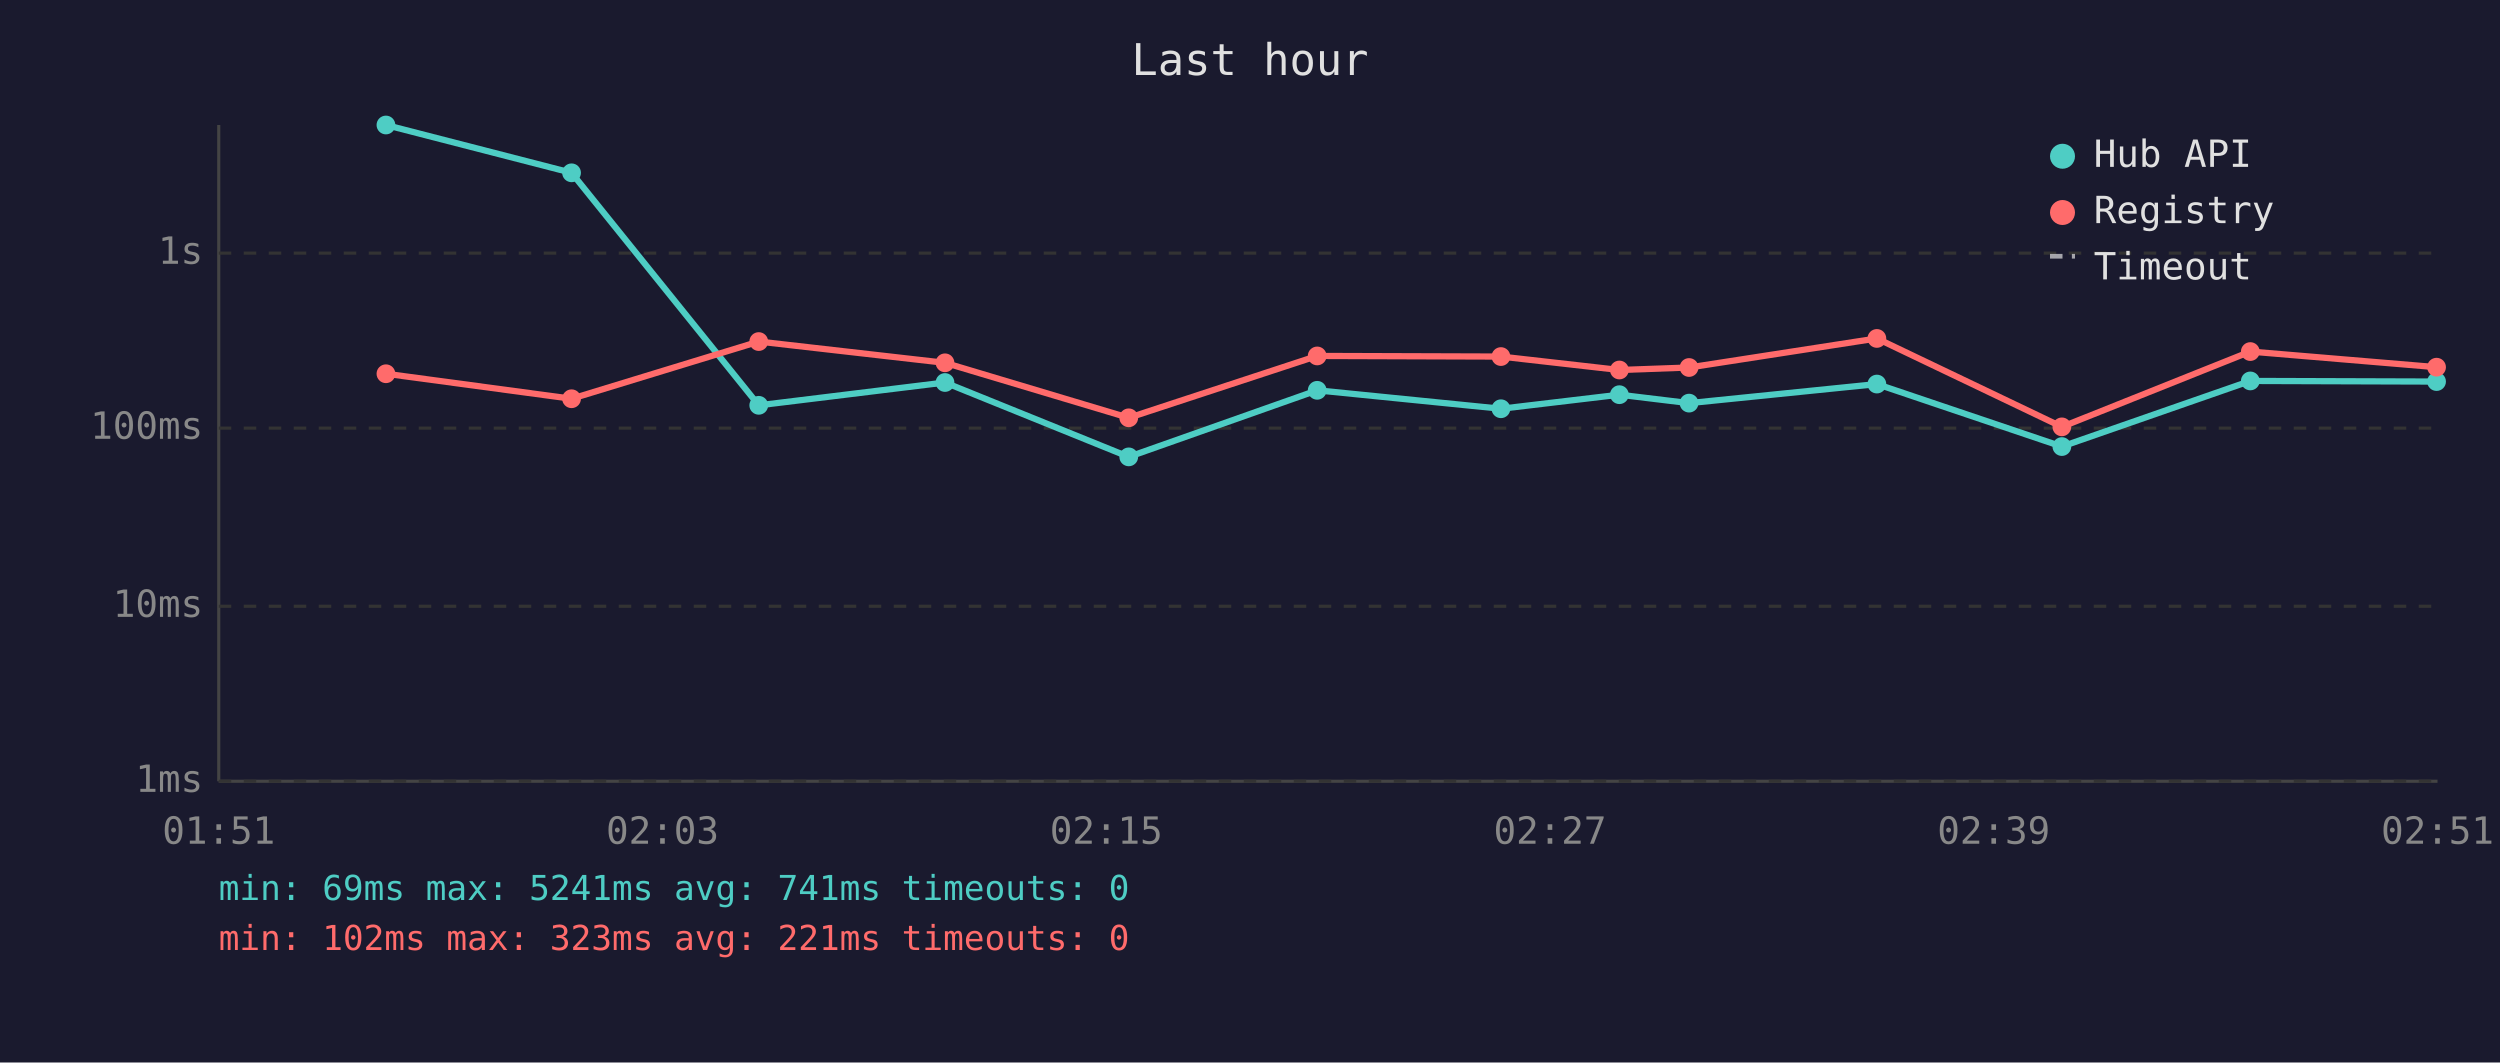
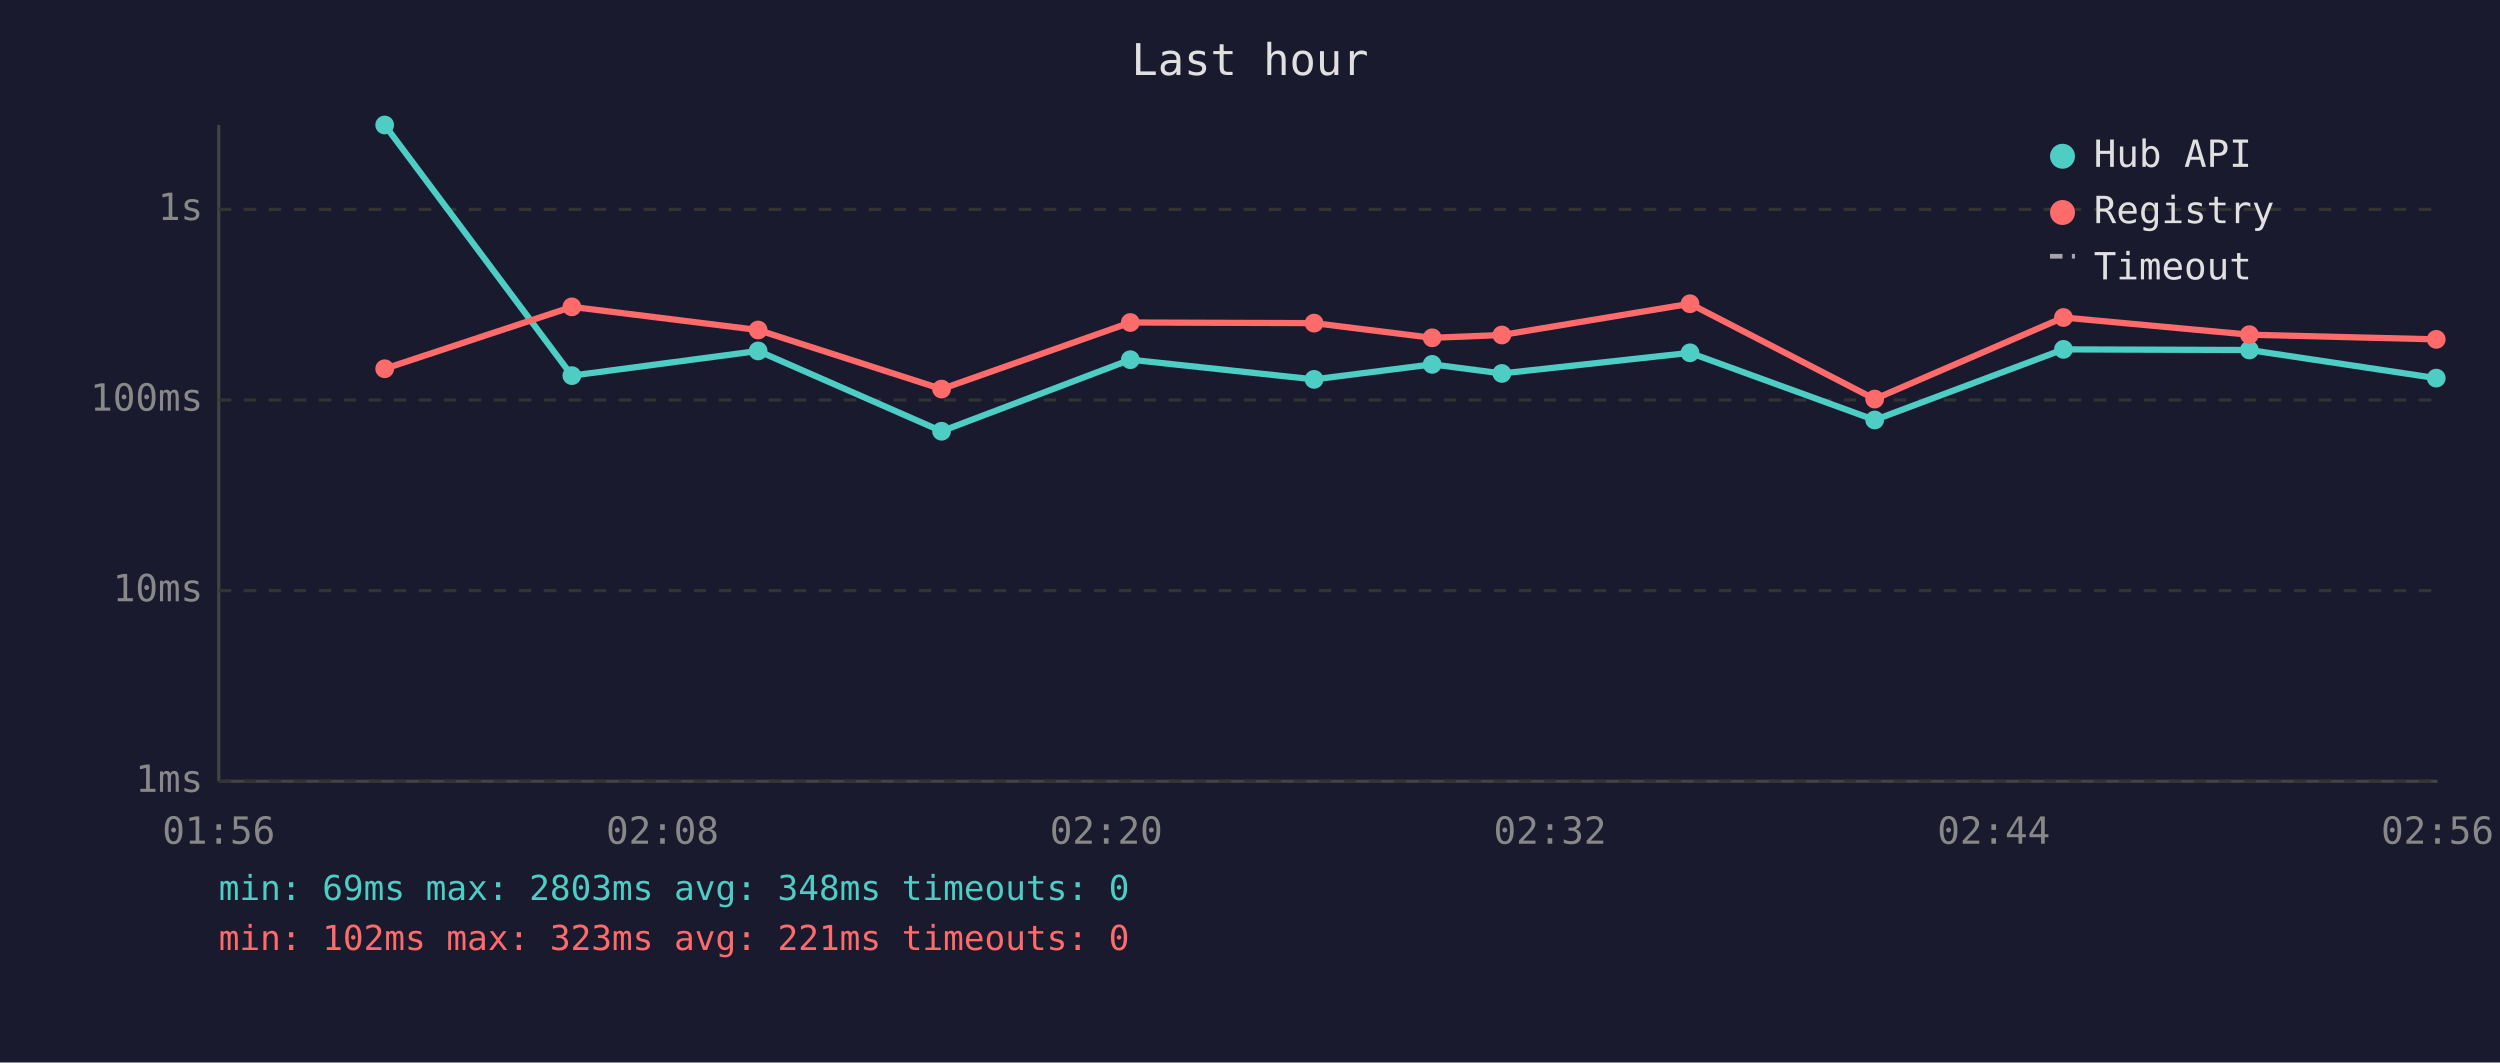
<svg xmlns="http://www.w3.org/2000/svg" viewBox="0 0 800 340" font-family="monospace" font-size="12">
  <rect width="800" height="340" fill="#1a1a2e" />
  <text x="400" y="24" fill="#e0e0e0" font-size="14" text-anchor="middle">Last hour</text>
  <line x1="70" y1="40" x2="70" y2="250" stroke="#444" stroke-width="1" />
  <line x1="70" y1="250" x2="780" y2="250" stroke="#444" stroke-width="1" />
  <line x1="70" y1="250" x2="780" y2="250" stroke="#333" stroke-width="1" stroke-dasharray="4" />
  <text x="65" y="250" fill="#888" text-anchor="end" dominant-baseline="middle">1ms</text>
-   <line x1="70" y1="194" x2="780" y2="194" stroke="#333" stroke-width="1" stroke-dasharray="4" />
-   <text x="65" y="194" fill="#888" text-anchor="end" dominant-baseline="middle">10ms</text>
-   <line x1="70" y1="137" x2="780" y2="137" stroke="#333" stroke-width="1" stroke-dasharray="4" />
-   <text x="65" y="137" fill="#888" text-anchor="end" dominant-baseline="middle">100ms</text>
-   <line x1="70" y1="81" x2="780" y2="81" stroke="#333" stroke-width="1" stroke-dasharray="4" />
-   <text x="65" y="81" fill="#888" text-anchor="end" dominant-baseline="middle">1s</text>
-   <text x="70" y="270" fill="#888" text-anchor="middle">01:51</text>
-   <text x="212" y="270" fill="#888" text-anchor="middle">02:03</text>
-   <text x="354" y="270" fill="#888" text-anchor="middle">02:15</text>
-   <text x="496" y="270" fill="#888" text-anchor="middle">02:27</text>
-   <text x="638" y="270" fill="#888" text-anchor="middle">02:39</text>
-   <text x="780" y="270" fill="#888" text-anchor="middle">02:51</text>
-   <polyline points="123.5,40.0 182.9,55.3 242.8,129.7 302.4,122.4 361.2,146.2 421.5,124.9 480.3,130.8 518.2,126.3 540.5,129.0 600.6,122.9 659.8,142.9 720.1,121.9 779.7,122.1" fill="none" stroke="#4ecdc4" stroke-width="2" opacity="1" />
-   <circle cx="123.5" cy="40.0" r="3" fill="#4ecdc4" />
-   <circle cx="182.9" cy="55.3" r="3" fill="#4ecdc4" />
-   <circle cx="242.8" cy="129.7" r="3" fill="#4ecdc4" />
-   <circle cx="302.4" cy="122.4" r="3" fill="#4ecdc4" />
-   <circle cx="361.2" cy="146.2" r="3" fill="#4ecdc4" />
-   <circle cx="421.5" cy="124.9" r="3" fill="#4ecdc4" />
-   <circle cx="480.3" cy="130.8" r="3" fill="#4ecdc4" />
-   <circle cx="518.2" cy="126.3" r="3" fill="#4ecdc4" />
-   <circle cx="540.5" cy="129.0" r="3" fill="#4ecdc4" />
-   <circle cx="600.6" cy="122.9" r="3" fill="#4ecdc4" />
-   <circle cx="659.8" cy="142.9" r="3" fill="#4ecdc4" />
-   <circle cx="720.1" cy="121.9" r="3" fill="#4ecdc4" />
-   <circle cx="779.7" cy="122.1" r="3" fill="#4ecdc4" />
-   <polyline points="123.5,119.6 182.9,127.6 242.8,109.3 302.4,116.1 361.2,133.7 421.5,113.9 480.3,114.1 518.2,118.4 540.5,117.6 600.6,108.3 659.8,136.6 720.1,112.5 779.7,117.5" fill="none" stroke="#ff6b6b" stroke-width="2" opacity="1" />
-   <circle cx="123.5" cy="119.6" r="3" fill="#ff6b6b" />
-   <circle cx="182.9" cy="127.6" r="3" fill="#ff6b6b" />
-   <circle cx="242.8" cy="109.3" r="3" fill="#ff6b6b" />
-   <circle cx="302.4" cy="116.1" r="3" fill="#ff6b6b" />
-   <circle cx="361.2" cy="133.7" r="3" fill="#ff6b6b" />
-   <circle cx="421.5" cy="113.9" r="3" fill="#ff6b6b" />
-   <circle cx="480.3" cy="114.1" r="3" fill="#ff6b6b" />
-   <circle cx="518.2" cy="118.4" r="3" fill="#ff6b6b" />
-   <circle cx="540.5" cy="117.6" r="3" fill="#ff6b6b" />
-   <circle cx="600.6" cy="108.3" r="3" fill="#ff6b6b" />
-   <circle cx="659.8" cy="136.6" r="3" fill="#ff6b6b" />
-   <circle cx="720.1" cy="112.5" r="3" fill="#ff6b6b" />
-   <circle cx="779.7" cy="117.5" r="3" fill="#ff6b6b" />
+   <line x1="70" y1="189" x2="780" y2="189" stroke="#333" stroke-width="1" stroke-dasharray="4" />
+   <text x="65" y="189" fill="#888" text-anchor="end" dominant-baseline="middle">10ms</text>
+   <line x1="70" y1="128" x2="780" y2="128" stroke="#333" stroke-width="1" stroke-dasharray="4" />
+   <text x="65" y="128" fill="#888" text-anchor="end" dominant-baseline="middle">100ms</text>
+   <line x1="70" y1="67" x2="780" y2="67" stroke="#333" stroke-width="1" stroke-dasharray="4" />
+   <text x="65" y="67" fill="#888" text-anchor="end" dominant-baseline="middle">1s</text>
+   <text x="70" y="270" fill="#888" text-anchor="middle">01:56</text>
+   <text x="212" y="270" fill="#888" text-anchor="middle">02:08</text>
+   <text x="354" y="270" fill="#888" text-anchor="middle">02:20</text>
+   <text x="496" y="270" fill="#888" text-anchor="middle">02:32</text>
+   <text x="638" y="270" fill="#888" text-anchor="middle">02:44</text>
+   <text x="780" y="270" fill="#888" text-anchor="middle">02:56</text>
+   <polyline points="123.1,40.0 183.0,120.2 242.6,112.3 301.3,138.0 361.7,115.1 420.5,121.4 458.3,116.6 480.6,119.5 540.8,112.9 599.9,134.4 660.3,111.8 719.8,112.0 779.6,121.0" fill="none" stroke="#4ecdc4" stroke-width="2" opacity="1" />
+   <circle cx="123.1" cy="40.0" r="3" fill="#4ecdc4" />
+   <circle cx="183.0" cy="120.2" r="3" fill="#4ecdc4" />
+   <circle cx="242.6" cy="112.3" r="3" fill="#4ecdc4" />
+   <circle cx="301.3" cy="138.0" r="3" fill="#4ecdc4" />
+   <circle cx="361.7" cy="115.1" r="3" fill="#4ecdc4" />
+   <circle cx="420.5" cy="121.4" r="3" fill="#4ecdc4" />
+   <circle cx="458.3" cy="116.6" r="3" fill="#4ecdc4" />
+   <circle cx="480.6" cy="119.5" r="3" fill="#4ecdc4" />
+   <circle cx="540.8" cy="112.9" r="3" fill="#4ecdc4" />
+   <circle cx="599.9" cy="134.4" r="3" fill="#4ecdc4" />
+   <circle cx="660.3" cy="111.8" r="3" fill="#4ecdc4" />
+   <circle cx="719.8" cy="112.0" r="3" fill="#4ecdc4" />
+   <circle cx="779.6" cy="121.0" r="3" fill="#4ecdc4" />
+   <polyline points="123.1,118.0 183.0,98.2 242.6,105.6 301.3,124.5 361.7,103.2 420.5,103.4 458.3,108.1 480.6,107.2 540.8,97.2 599.9,127.7 660.3,101.6 719.8,107.1 779.6,108.6" fill="none" stroke="#ff6b6b" stroke-width="2" opacity="1" />
+   <circle cx="123.1" cy="118.0" r="3" fill="#ff6b6b" />
+   <circle cx="183.0" cy="98.2" r="3" fill="#ff6b6b" />
+   <circle cx="242.6" cy="105.6" r="3" fill="#ff6b6b" />
+   <circle cx="301.3" cy="124.5" r="3" fill="#ff6b6b" />
+   <circle cx="361.7" cy="103.2" r="3" fill="#ff6b6b" />
+   <circle cx="420.5" cy="103.4" r="3" fill="#ff6b6b" />
+   <circle cx="458.3" cy="108.1" r="3" fill="#ff6b6b" />
+   <circle cx="480.6" cy="107.2" r="3" fill="#ff6b6b" />
+   <circle cx="540.8" cy="97.2" r="3" fill="#ff6b6b" />
+   <circle cx="599.9" cy="127.7" r="3" fill="#ff6b6b" />
+   <circle cx="660.3" cy="101.6" r="3" fill="#ff6b6b" />
+   <circle cx="719.8" cy="107.1" r="3" fill="#ff6b6b" />
+   <circle cx="779.6" cy="108.6" r="3" fill="#ff6b6b" />
  <circle cx="660" cy="50" r="4" fill="#4ecdc4" />
  <text x="670" y="50" fill="#e0e0e0" dominant-baseline="middle">Hub API</text>
  <circle cx="660" cy="68" r="4" fill="#ff6b6b" />
  <text x="670" y="68" fill="#e0e0e0" dominant-baseline="middle">Registry</text>
  <line x1="656" y1="82" x2="664" y2="82" stroke="#e0e0e0" stroke-width="1.5" stroke-dasharray="4,3" opacity="0.7" />
  <text x="670" y="86" fill="#e0e0e0" dominant-baseline="middle">Timeout</text>
-   <text x="70" y="288" fill="#4ecdc4" font-size="11">min: 69ms  max: 5241ms  avg: 741ms  timeouts: 0</text>
+   <text x="70" y="288" fill="#4ecdc4" font-size="11">min: 69ms  max: 2803ms  avg: 348ms  timeouts: 0</text>
  <text x="70" y="304" fill="#ff6b6b" font-size="11">min: 102ms  max: 323ms  avg: 221ms  timeouts: 0</text>
</svg>
